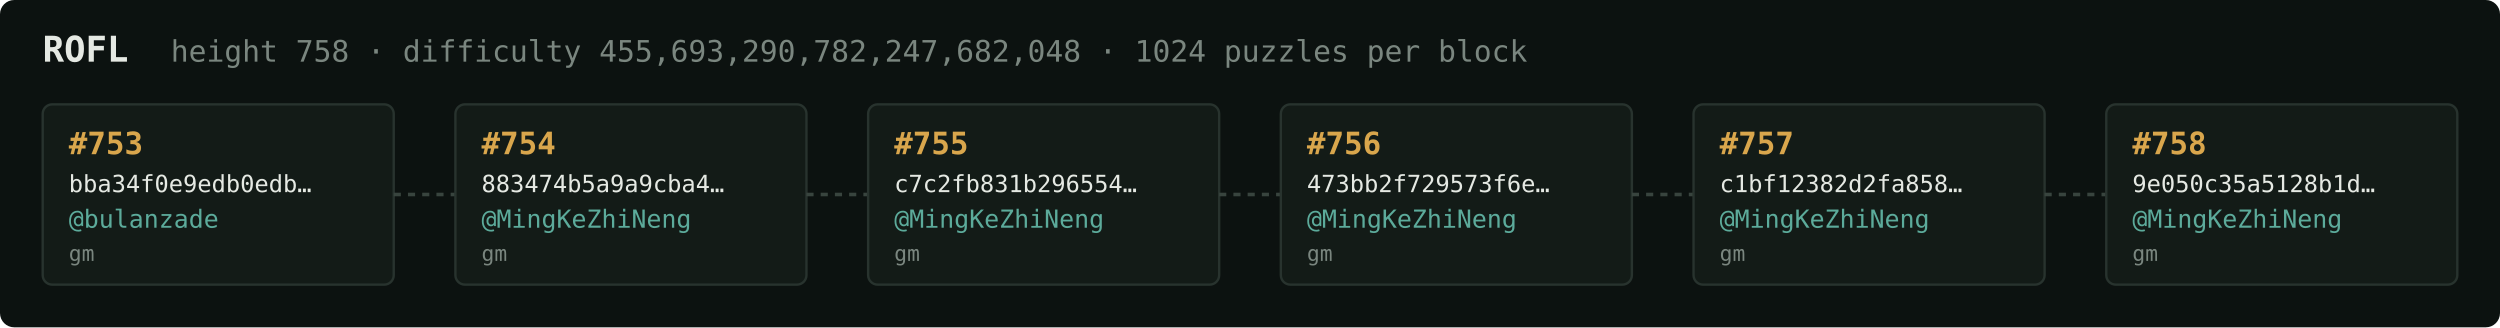
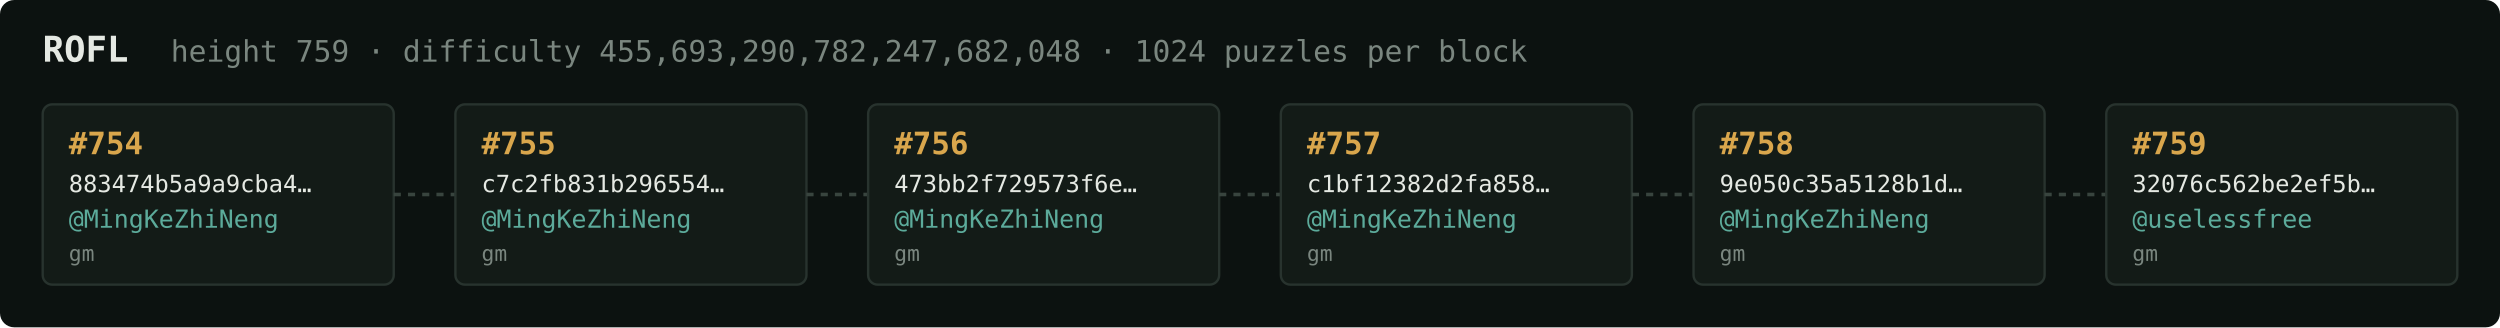
<svg xmlns="http://www.w3.org/2000/svg" width="1054" height="138" viewBox="0 0 1054 138" font-family="ui-monospace,SFMono-Regular,Menlo,monospace">
  <rect fill="#0c1210" width="1054" height="138" rx="6" />
  <text x="18" y="26" fill="#e5e9e3" font-size="15" font-weight="700">ROFL</text>
-   <text x="72" y="26" fill="#7a867f" font-size="12.5">height 758 · difficulty 455,693,290,782,247,682,048 · 1024 puzzles per block</text>
+   <text x="72" y="26" fill="#7a867f" font-size="12.5">height 759 · difficulty 455,693,290,782,247,682,048 · 1024 puzzles per block</text>
  <rect x="18" y="44" width="148" height="76" rx="4" fill="#131b17" stroke="#28332e" stroke-width="1" />
-   <text x="29" y="65" fill="#d9a64c" font-size="13" font-weight="700">#753</text>
-   <text x="29" y="81" fill="#e5e9e3" font-size="10">bba34f0e9edb0edb…</text>
-   <text x="29" y="96" fill="#5cab9b" font-size="10.5">@bulanzade</text>
+   <text x="29" y="65" fill="#d9a64c" font-size="13" font-weight="700">#754</text>
+   <text x="29" y="81" fill="#e5e9e3" font-size="10">883474b5a9a9cba4…</text>
+   <text x="29" y="96" fill="#5cab9b" font-size="10.5">@MingKeZhiNeng</text>
  <text x="29" y="110" fill="#7a867f" font-size="9">gm</text>
  <line x1="166" y1="82.0" x2="192" y2="82.0" stroke="#38443e" stroke-width="1.5" stroke-dasharray="3 3" />
  <rect x="192" y="44" width="148" height="76" rx="4" fill="#131b17" stroke="#28332e" stroke-width="1" />
-   <text x="203" y="65" fill="#d9a64c" font-size="13" font-weight="700">#754</text>
-   <text x="203" y="81" fill="#e5e9e3" font-size="10">883474b5a9a9cba4…</text>
+   <text x="203" y="65" fill="#d9a64c" font-size="13" font-weight="700">#755</text>
+   <text x="203" y="81" fill="#e5e9e3" font-size="10">c7c2fb831b296554…</text>
  <text x="203" y="96" fill="#5cab9b" font-size="10.5">@MingKeZhiNeng</text>
  <text x="203" y="110" fill="#7a867f" font-size="9">gm</text>
  <line x1="340" y1="82.0" x2="366" y2="82.0" stroke="#38443e" stroke-width="1.5" stroke-dasharray="3 3" />
  <rect x="366" y="44" width="148" height="76" rx="4" fill="#131b17" stroke="#28332e" stroke-width="1" />
-   <text x="377" y="65" fill="#d9a64c" font-size="13" font-weight="700">#755</text>
-   <text x="377" y="81" fill="#e5e9e3" font-size="10">c7c2fb831b296554…</text>
+   <text x="377" y="65" fill="#d9a64c" font-size="13" font-weight="700">#756</text>
+   <text x="377" y="81" fill="#e5e9e3" font-size="10">473bb2f729573f6e…</text>
  <text x="377" y="96" fill="#5cab9b" font-size="10.5">@MingKeZhiNeng</text>
  <text x="377" y="110" fill="#7a867f" font-size="9">gm</text>
  <line x1="514" y1="82.0" x2="540" y2="82.0" stroke="#38443e" stroke-width="1.5" stroke-dasharray="3 3" />
  <rect x="540" y="44" width="148" height="76" rx="4" fill="#131b17" stroke="#28332e" stroke-width="1" />
-   <text x="551" y="65" fill="#d9a64c" font-size="13" font-weight="700">#756</text>
-   <text x="551" y="81" fill="#e5e9e3" font-size="10">473bb2f729573f6e…</text>
+   <text x="551" y="65" fill="#d9a64c" font-size="13" font-weight="700">#757</text>
+   <text x="551" y="81" fill="#e5e9e3" font-size="10">c1bf12382d2fa858…</text>
  <text x="551" y="96" fill="#5cab9b" font-size="10.5">@MingKeZhiNeng</text>
  <text x="551" y="110" fill="#7a867f" font-size="9">gm</text>
  <line x1="688" y1="82.0" x2="714" y2="82.0" stroke="#38443e" stroke-width="1.5" stroke-dasharray="3 3" />
  <rect x="714" y="44" width="148" height="76" rx="4" fill="#131b17" stroke="#28332e" stroke-width="1" />
-   <text x="725" y="65" fill="#d9a64c" font-size="13" font-weight="700">#757</text>
-   <text x="725" y="81" fill="#e5e9e3" font-size="10">c1bf12382d2fa858…</text>
+   <text x="725" y="65" fill="#d9a64c" font-size="13" font-weight="700">#758</text>
+   <text x="725" y="81" fill="#e5e9e3" font-size="10">9e050c35a5128b1d…</text>
  <text x="725" y="96" fill="#5cab9b" font-size="10.5">@MingKeZhiNeng</text>
  <text x="725" y="110" fill="#7a867f" font-size="9">gm</text>
  <line x1="862" y1="82.0" x2="888" y2="82.0" stroke="#38443e" stroke-width="1.5" stroke-dasharray="3 3" />
  <rect x="888" y="44" width="148" height="76" rx="4" fill="#131b17" stroke="#28332e" stroke-width="1" />
-   <text x="899" y="65" fill="#d9a64c" font-size="13" font-weight="700">#758</text>
-   <text x="899" y="81" fill="#e5e9e3" font-size="10">9e050c35a5128b1d…</text>
-   <text x="899" y="96" fill="#5cab9b" font-size="10.5">@MingKeZhiNeng</text>
+   <text x="899" y="65" fill="#d9a64c" font-size="13" font-weight="700">#759</text>
+   <text x="899" y="81" fill="#e5e9e3" font-size="10">32076c562be2ef5b…</text>
+   <text x="899" y="96" fill="#5cab9b" font-size="10.5">@uselessfree</text>
  <text x="899" y="110" fill="#7a867f" font-size="9">gm</text>
</svg>
